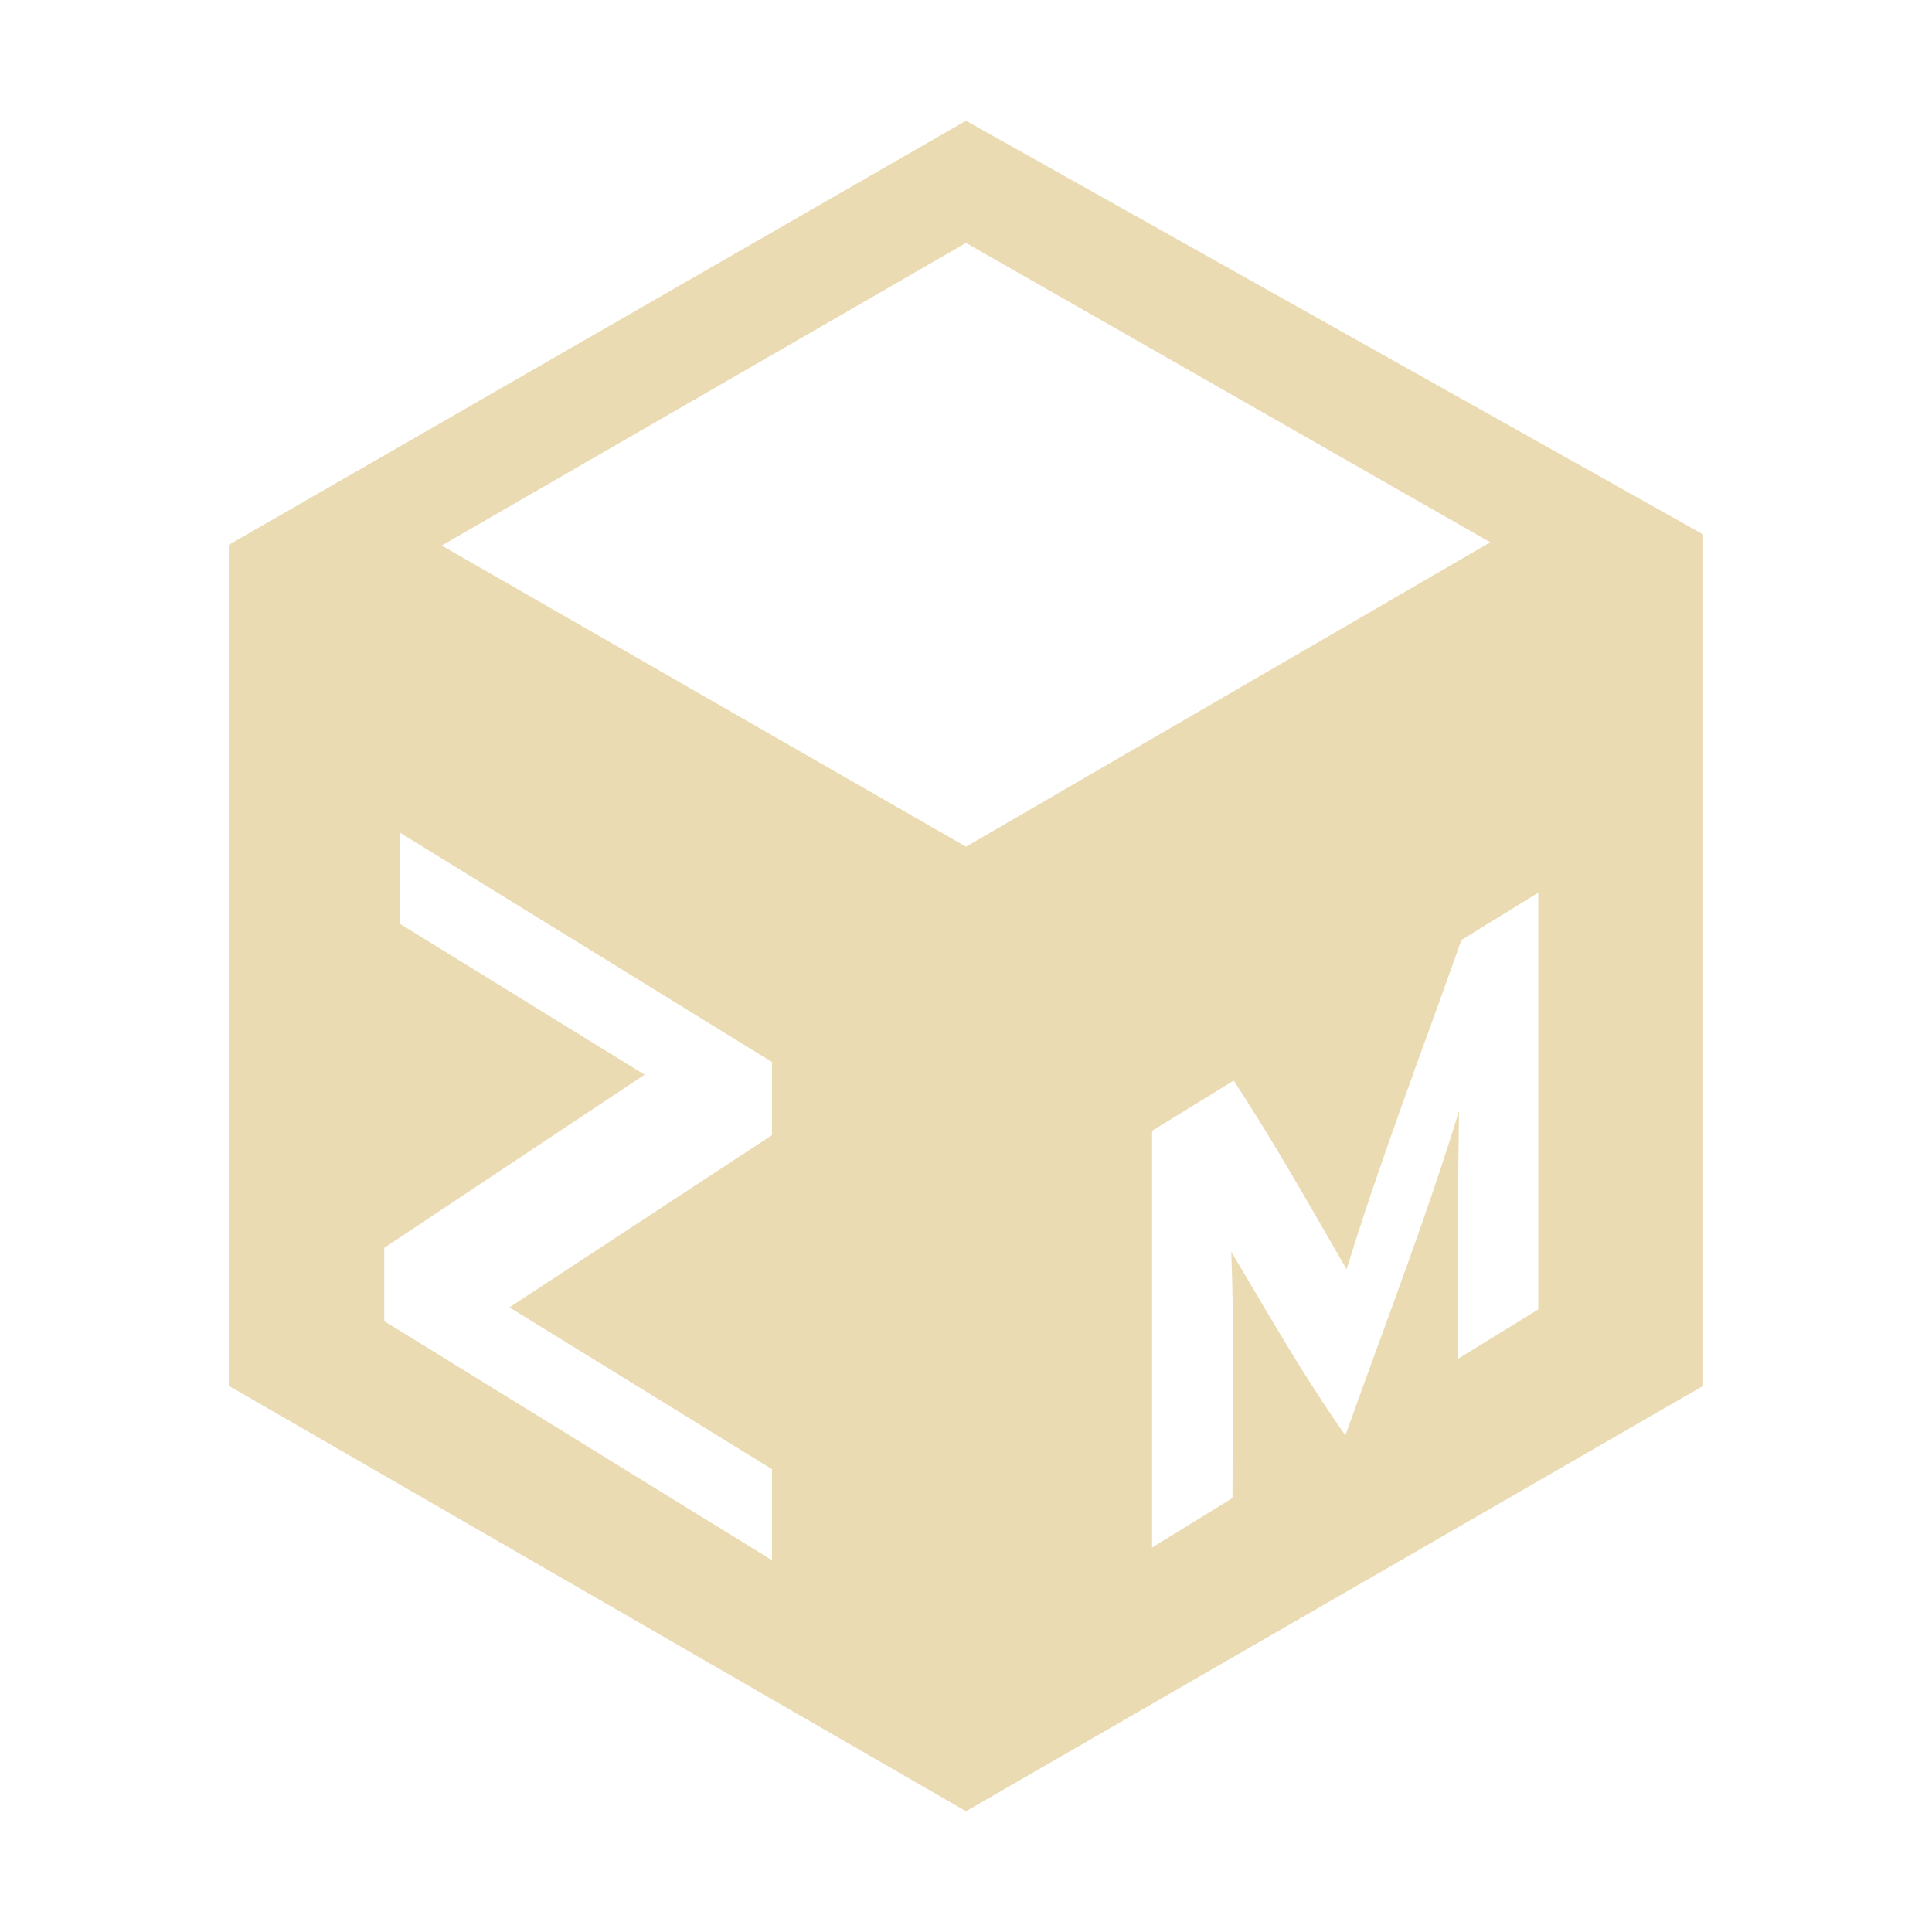
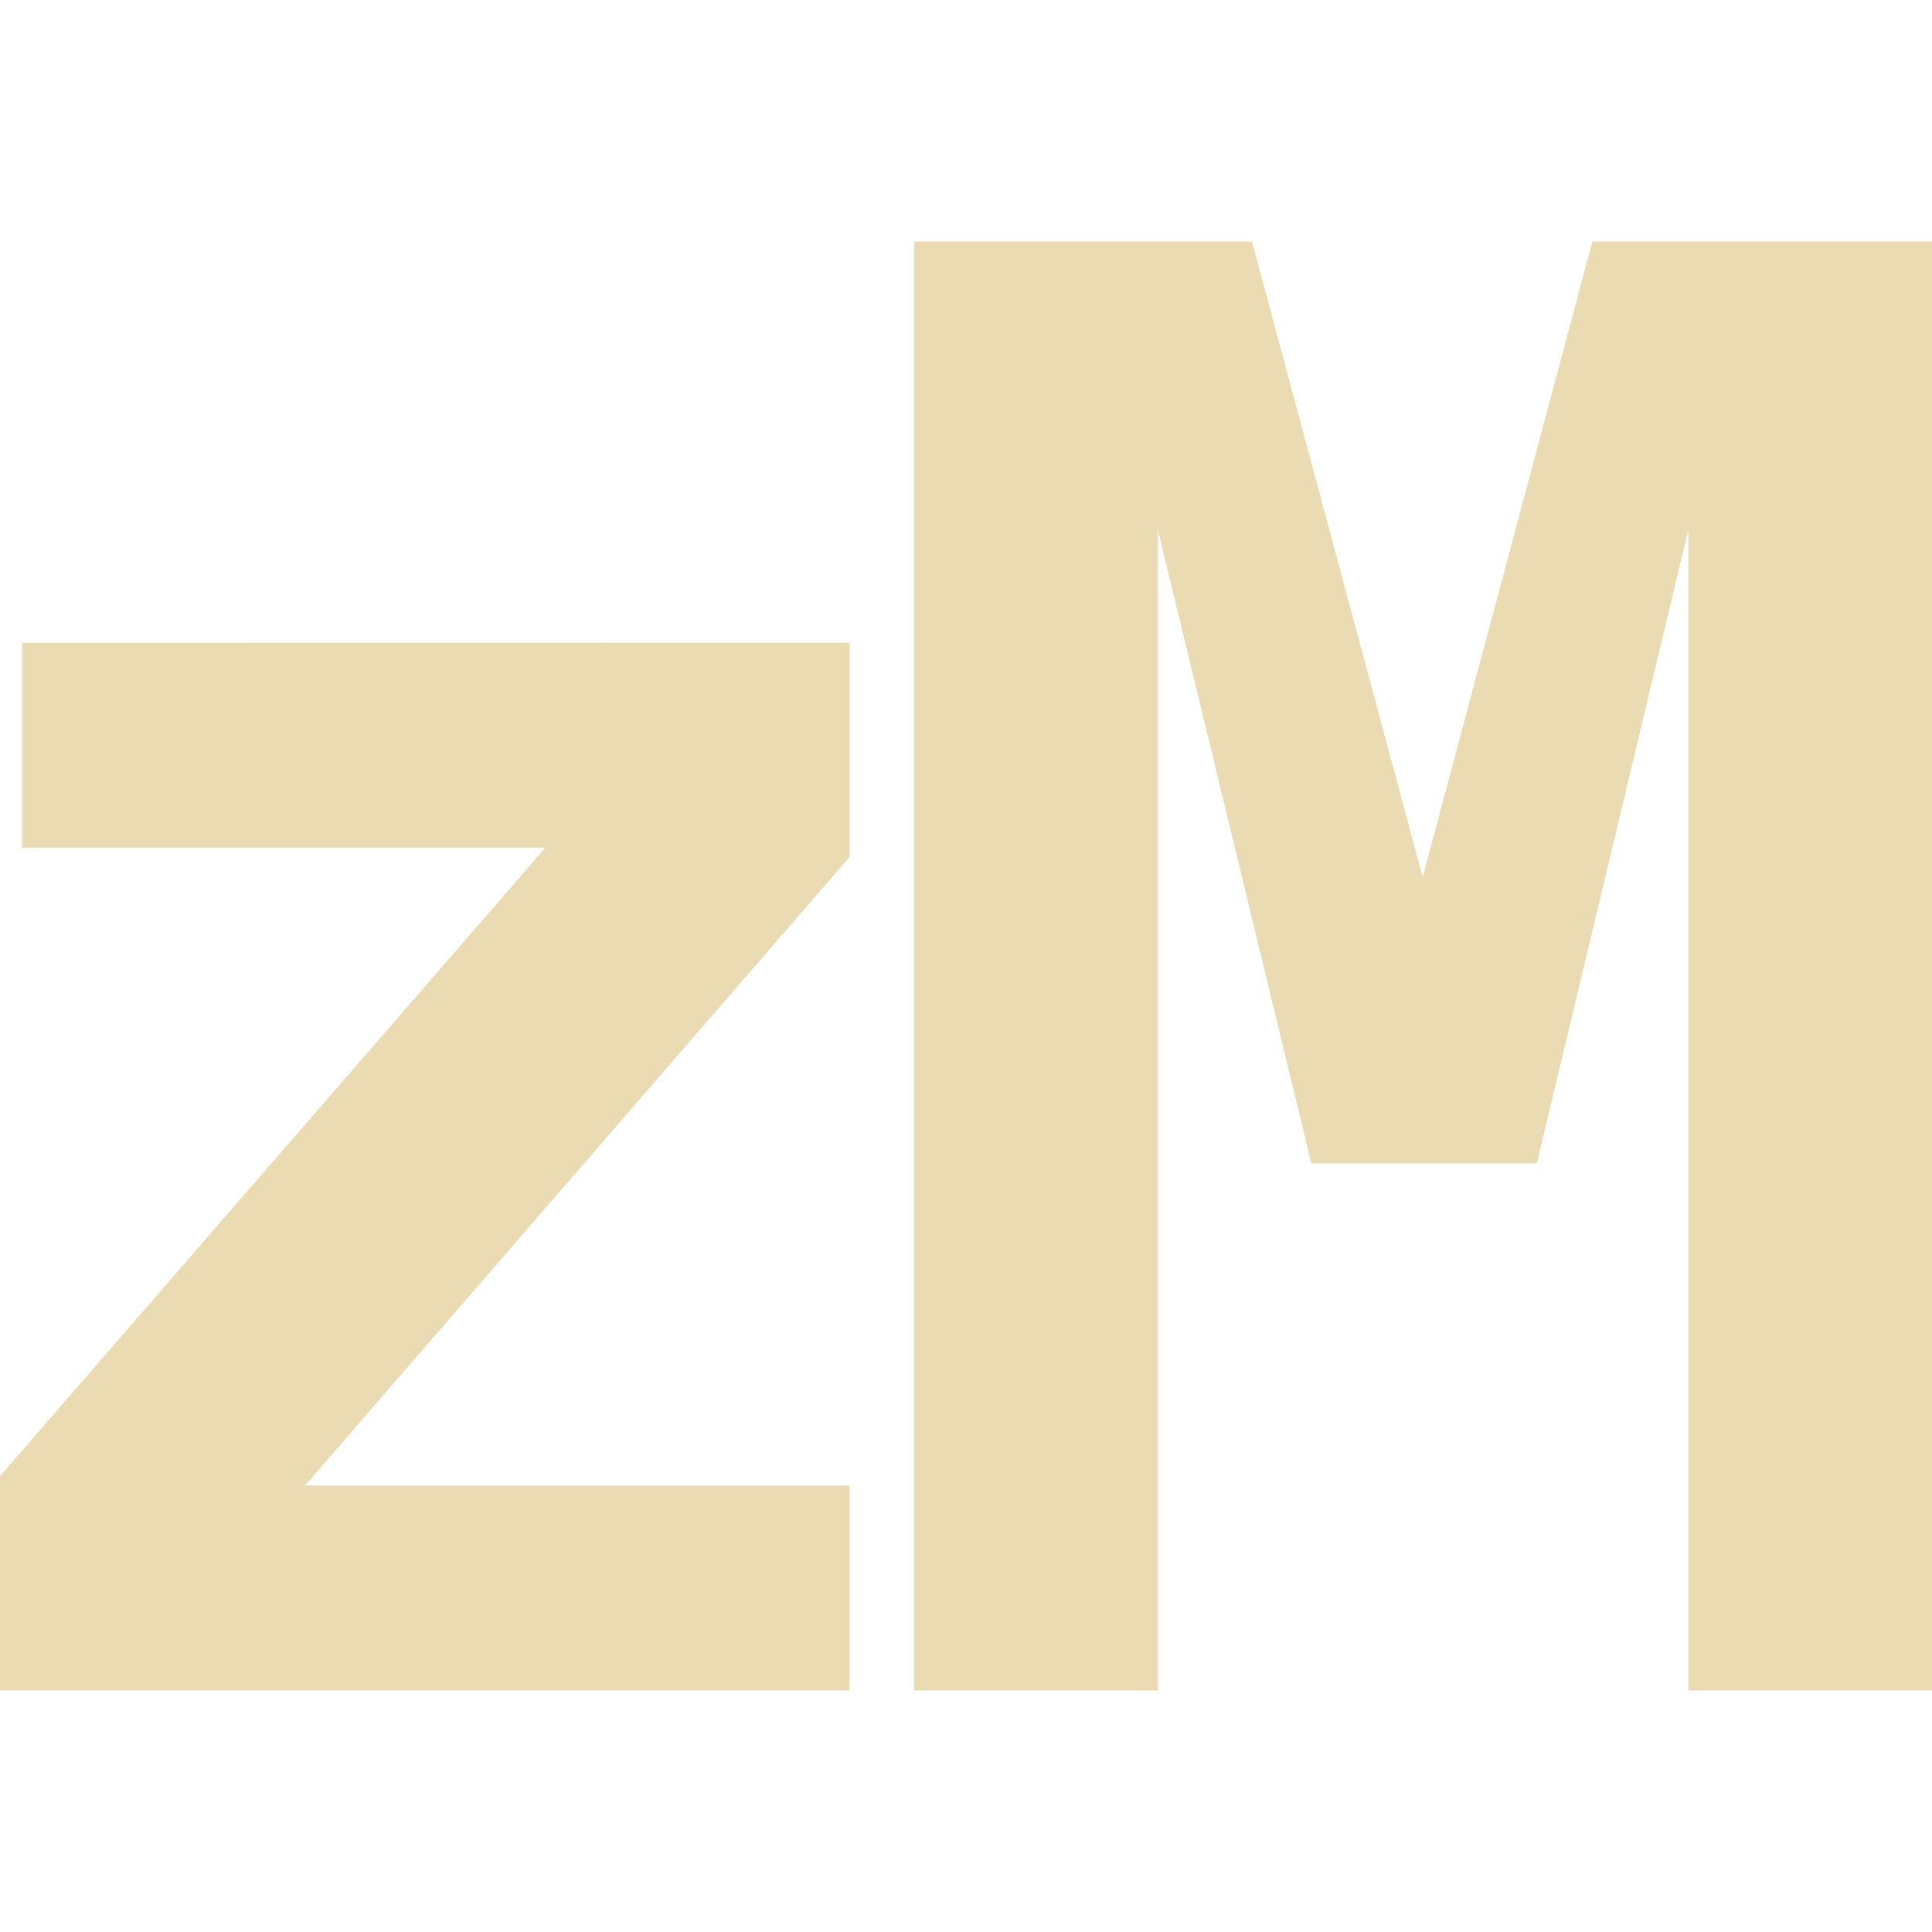
<svg xmlns="http://www.w3.org/2000/svg" width="16" height="16" version="1.1">
  <defs>
    <style id="current-color-scheme" type="text/css">.ColorScheme-Text { color:#ebdbb2; } .ColorScheme-Highlight { color:#458588; }</style>
  </defs>
-   <path class="ColorScheme-Text" d="m8 1-6.105 3.512v6.965l6.105 3.523 6.105-3.523v-7.051zm0 1.012 4.342 2.479-4.342 2.521-4.342-2.494zm-4.689 4.883 3.082 1.9v0.606l-2.174 1.426 2.174 1.34v0.754l-3.211-1.98v-0.607l2.156-1.434-2.027-1.25zm9.428 0.498v3.451l-0.666 0.41c-0.009-0.684 0.002-1.369 0.01-2.053-0.278 0.907-0.623 1.792-0.941 2.686-0.346-0.488-0.64-1.009-0.945-1.52 0.026 0.679 0.01 1.359 0.01 2.039l-0.666 0.41v-3.451l0.676-0.416c0.334 0.508 0.632 1.04 0.935 1.563 0.283-0.919 0.63-1.82 0.951-2.727z" fill="currentColor" />
+   <path class="ColorScheme-Text" d="m7.571 2v12h2.018v-9.613l1.271 5.248h1.867l1.255-5.248v9.613h2.018v-12h-2.812l-1.406 5.265-1.414-5.265zm-7.388 3.324v1.696h4.334l-4.518 5.206v1.774h7.037v-1.697h-4.51l4.51-5.206v-1.774z" fill="currentColor" />
</svg>
